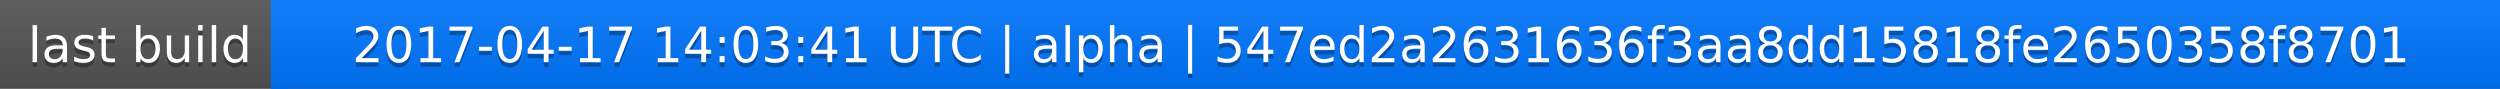
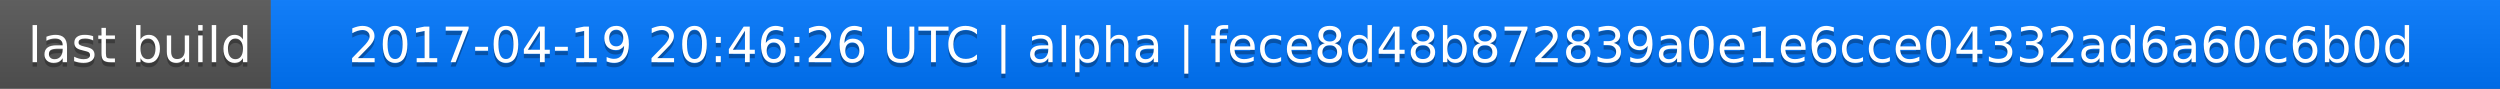
<svg xmlns="http://www.w3.org/2000/svg" width="563" height="20">
  <linearGradient id="a" x2="0" y2="100%">
    <stop offset="0" stop-color="#bbb" stop-opacity=".1" />
    <stop offset="1" stop-opacity=".1" />
  </linearGradient>
  <rect rx="0" width="563" height="20" fill="#555" />
  <rect rx="0" x="61" width="502" height="20" fill="#07f" />
  <path fill="#07f" d="M61 0h4v20h-4z" />
  <rect rx="0" width="563" height="20" fill="url(#a)" />
  <g fill="#fff" text-anchor="middle" font-family="DejaVu Sans,Verdana,Geneva,sans-serif" font-size="11">
    <text x="31.5" y="15" fill="#010101" fill-opacity=".3">last build</text>
    <text x="31.5" y="14">last build</text>
-     <text x="311" y="15" fill="#010101" fill-opacity=".3">2017-04-17 14:03:41 UTC | alpha | 547ed2a2631636f3aa8dd15818fe2650358f8701</text>
-     <text x="311" y="14">2017-04-17 14:03:41 UTC | alpha | 547ed2a2631636f3aa8dd15818fe2650358f8701</text>
+     <text x="311" y="15" fill="#010101" fill-opacity=".3">2017-04-19 20:46:26 UTC | alpha | fece8d48b872839a0e1e6cce04332ad6a60c6b0d</text>
+     <text x="311" y="14">2017-04-19 20:46:26 UTC | alpha | fece8d48b872839a0e1e6cce04332ad6a60c6b0d</text>
  </g>
</svg>
